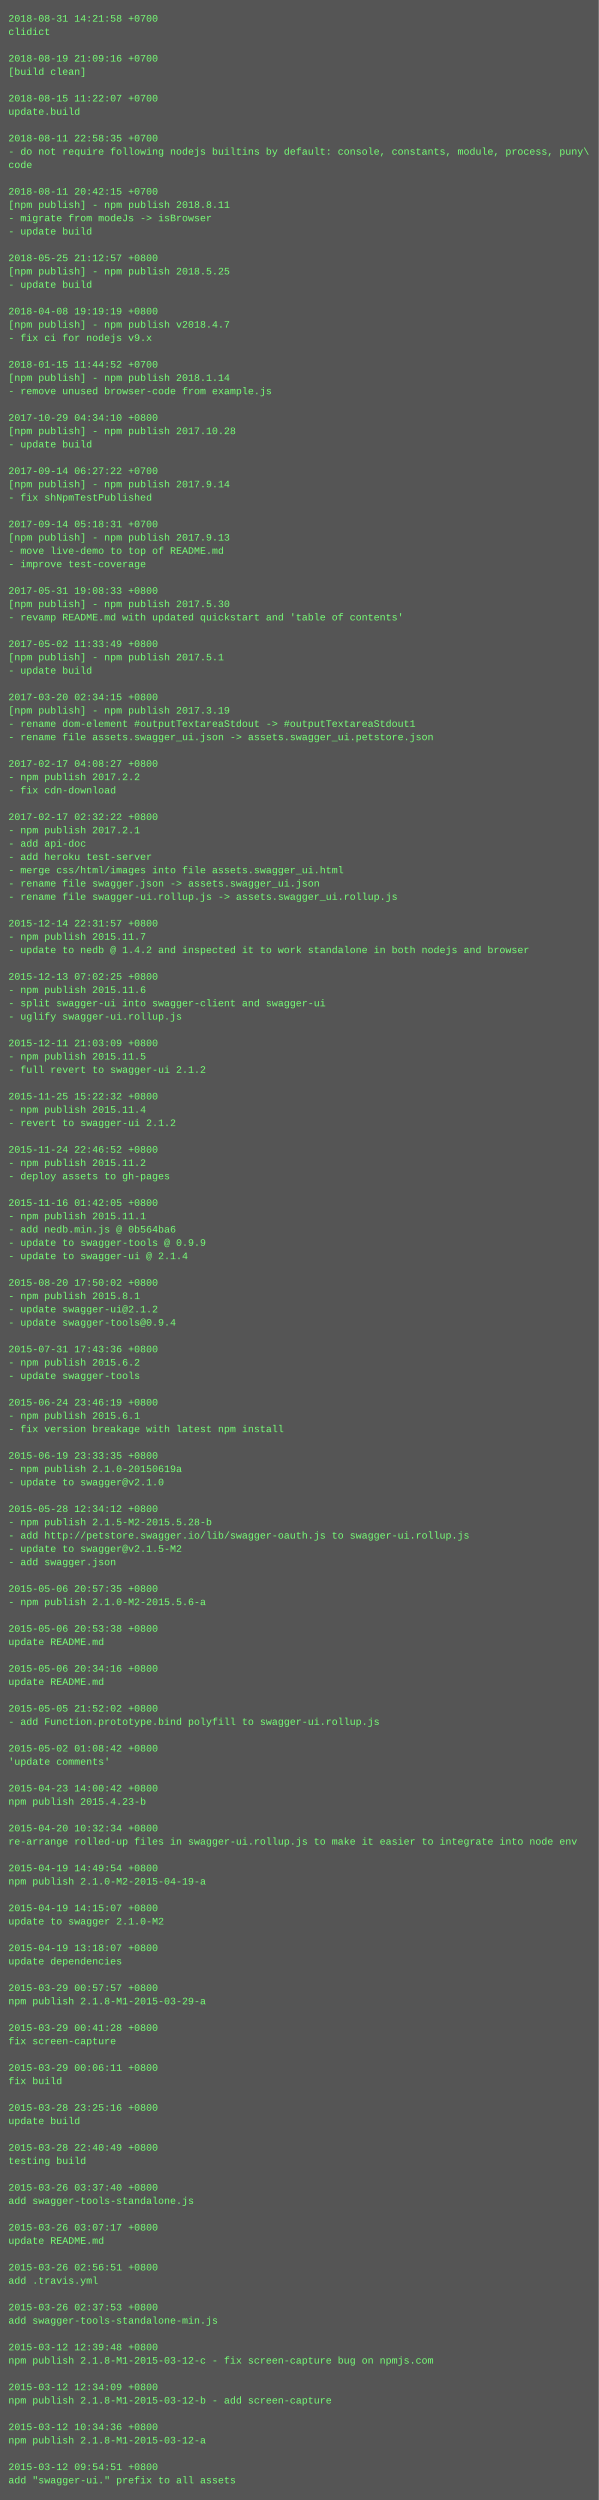
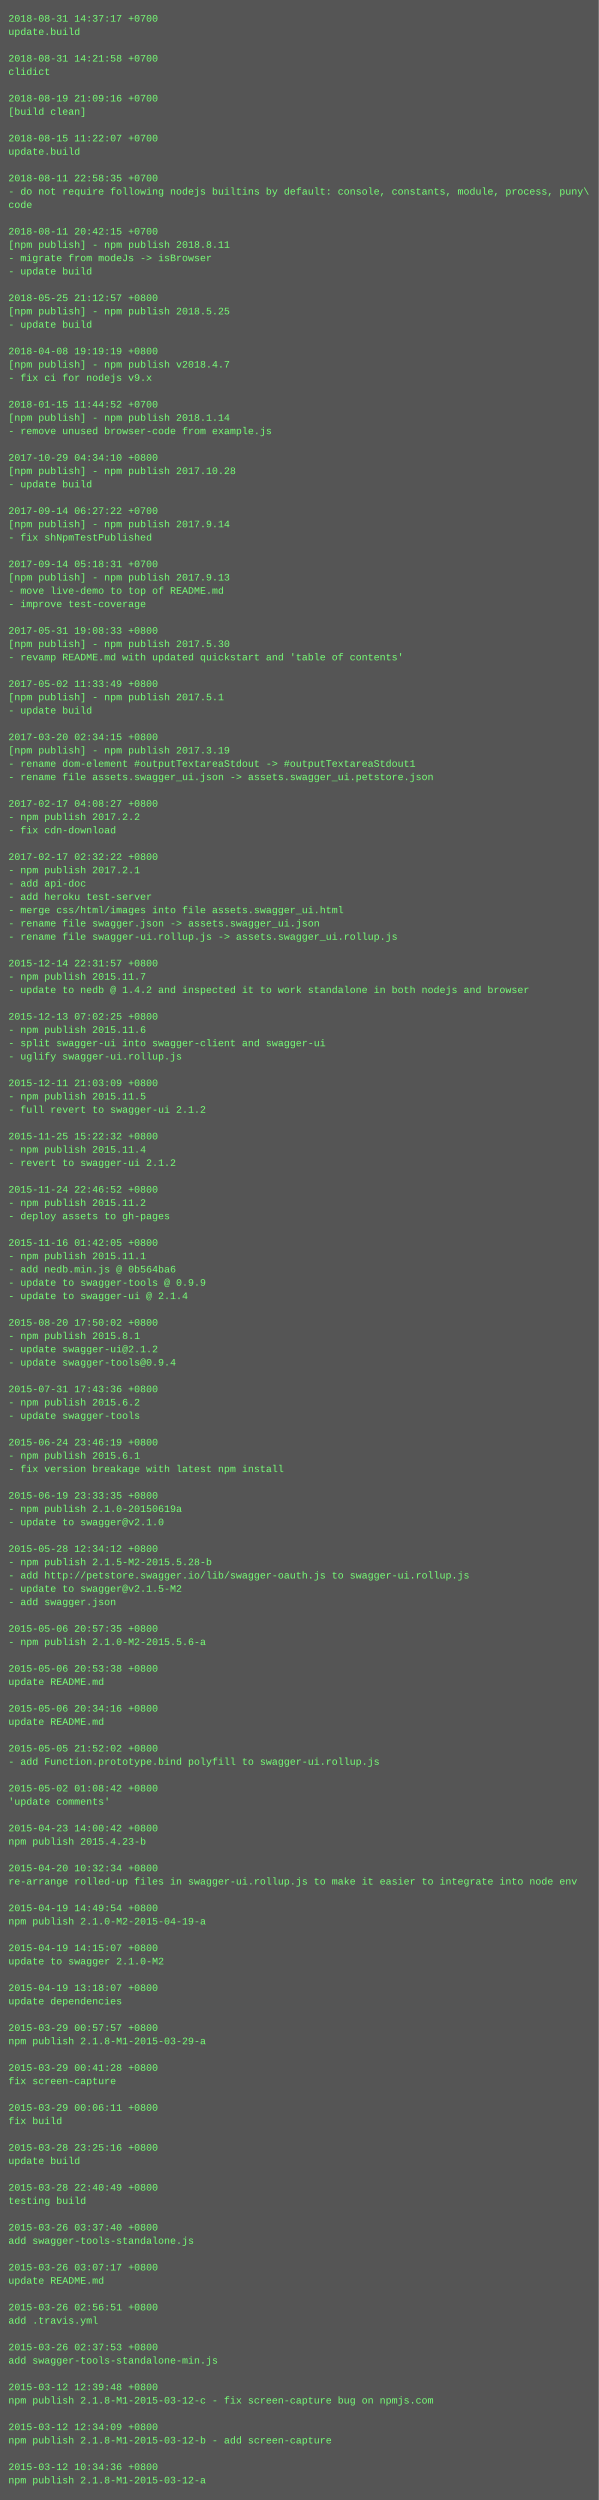
<svg xmlns="http://www.w3.org/2000/svg" height="3006" width="720">
  <rect height="3006" fill="#555" width="720" />
  <text fill="#7f7" font-family="Courier New" font-size="12" xml:space="preserve">
-     <tspan x="10" y="26">2018-08-31 14:21:58 +0700</tspan>
-     <tspan x="10" y="42">clidict</tspan>
+     <tspan x="10" y="26">2018-08-31 14:37:17 +0700</tspan>
+     <tspan x="10" y="42">update.build</tspan>
    <tspan x="10" y="58" />
-     <tspan x="10" y="74">2018-08-19 21:09:16 +0700</tspan>
-     <tspan x="10" y="90">[build clean]</tspan>
+     <tspan x="10" y="74">2018-08-31 14:21:58 +0700</tspan>
+     <tspan x="10" y="90">clidict</tspan>
    <tspan x="10" y="106" />
-     <tspan x="10" y="122">2018-08-15 11:22:07 +0700</tspan>
-     <tspan x="10" y="138">update.build</tspan>
+     <tspan x="10" y="122">2018-08-19 21:09:16 +0700</tspan>
+     <tspan x="10" y="138">[build clean]</tspan>
    <tspan x="10" y="154" />
-     <tspan x="10" y="170">2018-08-11 22:58:35 +0700</tspan>
-     <tspan x="10" y="186">- do not require following nodejs builtins by default: console, constants, module, process, puny\</tspan>
-     <tspan x="10" y="202">code</tspan>
-     <tspan x="10" y="218" />
-     <tspan x="10" y="234">2018-08-11 20:42:15 +0700</tspan>
-     <tspan x="10" y="250">[npm publish] - npm publish 2018.8.11</tspan>
-     <tspan x="10" y="266">- migrate from modeJs -&gt; isBrowser</tspan>
-     <tspan x="10" y="282">- update build</tspan>
-     <tspan x="10" y="298" />
-     <tspan x="10" y="314">2018-05-25 21:12:57 +0800</tspan>
-     <tspan x="10" y="330">[npm publish] - npm publish 2018.5.25</tspan>
-     <tspan x="10" y="346">- update build</tspan>
-     <tspan x="10" y="362" />
-     <tspan x="10" y="378">2018-04-08 19:19:19 +0800</tspan>
-     <tspan x="10" y="394">[npm publish] - npm publish v2018.4.7</tspan>
-     <tspan x="10" y="410">- fix ci for nodejs v9.x</tspan>
-     <tspan x="10" y="426" />
-     <tspan x="10" y="442">2018-01-15 11:44:52 +0700</tspan>
-     <tspan x="10" y="458">[npm publish] - npm publish 2018.1.14</tspan>
-     <tspan x="10" y="474">- remove unused browser-code from example.js</tspan>
-     <tspan x="10" y="490" />
-     <tspan x="10" y="506">2017-10-29 04:34:10 +0800</tspan>
-     <tspan x="10" y="522">[npm publish] - npm publish 2017.10.28</tspan>
-     <tspan x="10" y="538">- update build</tspan>
-     <tspan x="10" y="554" />
-     <tspan x="10" y="570">2017-09-14 06:27:22 +0700</tspan>
-     <tspan x="10" y="586">[npm publish] - npm publish 2017.9.14</tspan>
-     <tspan x="10" y="602">- fix shNpmTestPublished</tspan>
-     <tspan x="10" y="618" />
-     <tspan x="10" y="634">2017-09-14 05:18:31 +0700</tspan>
-     <tspan x="10" y="650">[npm publish] - npm publish 2017.9.13</tspan>
-     <tspan x="10" y="666">- move live-demo to top of README.md</tspan>
-     <tspan x="10" y="682">- improve test-coverage</tspan>
-     <tspan x="10" y="698" />
-     <tspan x="10" y="714">2017-05-31 19:08:33 +0800</tspan>
-     <tspan x="10" y="730">[npm publish] - npm publish 2017.5.30</tspan>
-     <tspan x="10" y="746">- revamp README.md with updated quickstart and 'table of contents'</tspan>
-     <tspan x="10" y="762" />
-     <tspan x="10" y="778">2017-05-02 11:33:49 +0800</tspan>
-     <tspan x="10" y="794">[npm publish] - npm publish 2017.5.1</tspan>
-     <tspan x="10" y="810">- update build</tspan>
-     <tspan x="10" y="826" />
-     <tspan x="10" y="842">2017-03-20 02:34:15 +0800</tspan>
-     <tspan x="10" y="858">[npm publish] - npm publish 2017.3.19</tspan>
-     <tspan x="10" y="874">- rename dom-element #outputTextareaStdout -&gt; #outputTextareaStdout1</tspan>
-     <tspan x="10" y="890">- rename file assets.swagger_ui.json -&gt; assets.swagger_ui.petstore.json</tspan>
-     <tspan x="10" y="906" />
-     <tspan x="10" y="922">2017-02-17 04:08:27 +0800</tspan>
-     <tspan x="10" y="938">- npm publish 2017.2.2</tspan>
-     <tspan x="10" y="954">- fix cdn-download</tspan>
-     <tspan x="10" y="970" />
-     <tspan x="10" y="986">2017-02-17 02:32:22 +0800</tspan>
-     <tspan x="10" y="1002">- npm publish 2017.2.1</tspan>
-     <tspan x="10" y="1018">- add api-doc</tspan>
-     <tspan x="10" y="1034">- add heroku test-server</tspan>
-     <tspan x="10" y="1050">- merge css/html/images into file assets.swagger_ui.html</tspan>
-     <tspan x="10" y="1066">- rename file swagger.json -&gt; assets.swagger_ui.json</tspan>
-     <tspan x="10" y="1082">- rename file swagger-ui.rollup.js -&gt; assets.swagger_ui.rollup.js</tspan>
-     <tspan x="10" y="1098" />
-     <tspan x="10" y="1114">2015-12-14 22:31:57 +0800</tspan>
-     <tspan x="10" y="1130">- npm publish 2015.11.7</tspan>
-     <tspan x="10" y="1146">- update to nedb @ 1.4.2 and inspected it to work standalone in both nodejs and browser</tspan>
-     <tspan x="10" y="1162" />
-     <tspan x="10" y="1178">2015-12-13 07:02:25 +0800</tspan>
-     <tspan x="10" y="1194">- npm publish 2015.11.6</tspan>
-     <tspan x="10" y="1210">- split swagger-ui into swagger-client and swagger-ui</tspan>
-     <tspan x="10" y="1226">- uglify swagger-ui.rollup.js</tspan>
-     <tspan x="10" y="1242" />
-     <tspan x="10" y="1258">2015-12-11 21:03:09 +0800</tspan>
-     <tspan x="10" y="1274">- npm publish 2015.11.5</tspan>
-     <tspan x="10" y="1290">- full revert to swagger-ui 2.1.2</tspan>
-     <tspan x="10" y="1306" />
-     <tspan x="10" y="1322">2015-11-25 15:22:32 +0800</tspan>
-     <tspan x="10" y="1338">- npm publish 2015.11.4</tspan>
-     <tspan x="10" y="1354">- revert to swagger-ui 2.1.2</tspan>
-     <tspan x="10" y="1370" />
-     <tspan x="10" y="1386">2015-11-24 22:46:52 +0800</tspan>
-     <tspan x="10" y="1402">- npm publish 2015.11.2</tspan>
-     <tspan x="10" y="1418">- deploy assets to gh-pages</tspan>
-     <tspan x="10" y="1434" />
-     <tspan x="10" y="1450">2015-11-16 01:42:05 +0800</tspan>
-     <tspan x="10" y="1466">- npm publish 2015.11.1</tspan>
-     <tspan x="10" y="1482">- add nedb.min.js @ 0b564ba6</tspan>
-     <tspan x="10" y="1498">- update to swagger-tools @ 0.9.9</tspan>
-     <tspan x="10" y="1514">- update to swagger-ui @ 2.1.4</tspan>
-     <tspan x="10" y="1530" />
-     <tspan x="10" y="1546">2015-08-20 17:50:02 +0800</tspan>
-     <tspan x="10" y="1562">- npm publish 2015.8.1</tspan>
-     <tspan x="10" y="1578">- update swagger-ui@2.1.2</tspan>
-     <tspan x="10" y="1594">- update swagger-tools@0.9.4</tspan>
-     <tspan x="10" y="1610" />
-     <tspan x="10" y="1626">2015-07-31 17:43:36 +0800</tspan>
-     <tspan x="10" y="1642">- npm publish 2015.6.2</tspan>
-     <tspan x="10" y="1658">- update swagger-tools</tspan>
-     <tspan x="10" y="1674" />
-     <tspan x="10" y="1690">2015-06-24 23:46:19 +0800</tspan>
-     <tspan x="10" y="1706">- npm publish 2015.6.1</tspan>
-     <tspan x="10" y="1722">- fix version breakage with latest npm install</tspan>
-     <tspan x="10" y="1738" />
-     <tspan x="10" y="1754">2015-06-19 23:33:35 +0800</tspan>
-     <tspan x="10" y="1770">- npm publish 2.1.0-20150619a</tspan>
-     <tspan x="10" y="1786">- update to swagger@v2.1.0</tspan>
-     <tspan x="10" y="1802" />
-     <tspan x="10" y="1818">2015-05-28 12:34:12 +0800</tspan>
-     <tspan x="10" y="1834">- npm publish 2.1.5-M2-2015.5.28-b</tspan>
-     <tspan x="10" y="1850">- add http://petstore.swagger.io/lib/swagger-oauth.js to swagger-ui.rollup.js</tspan>
-     <tspan x="10" y="1866">- update to swagger@v2.1.5-M2</tspan>
-     <tspan x="10" y="1882">- add swagger.json</tspan>
-     <tspan x="10" y="1898" />
-     <tspan x="10" y="1914">2015-05-06 20:57:35 +0800</tspan>
-     <tspan x="10" y="1930">- npm publish 2.1.0-M2-2015.5.6-a</tspan>
+     <tspan x="10" y="170">2018-08-15 11:22:07 +0700</tspan>
+     <tspan x="10" y="186">update.build</tspan>
+     <tspan x="10" y="202" />
+     <tspan x="10" y="218">2018-08-11 22:58:35 +0700</tspan>
+     <tspan x="10" y="234">- do not require following nodejs builtins by default: console, constants, module, process, puny\</tspan>
+     <tspan x="10" y="250">code</tspan>
+     <tspan x="10" y="266" />
+     <tspan x="10" y="282">2018-08-11 20:42:15 +0700</tspan>
+     <tspan x="10" y="298">[npm publish] - npm publish 2018.8.11</tspan>
+     <tspan x="10" y="314">- migrate from modeJs -&gt; isBrowser</tspan>
+     <tspan x="10" y="330">- update build</tspan>
+     <tspan x="10" y="346" />
+     <tspan x="10" y="362">2018-05-25 21:12:57 +0800</tspan>
+     <tspan x="10" y="378">[npm publish] - npm publish 2018.5.25</tspan>
+     <tspan x="10" y="394">- update build</tspan>
+     <tspan x="10" y="410" />
+     <tspan x="10" y="426">2018-04-08 19:19:19 +0800</tspan>
+     <tspan x="10" y="442">[npm publish] - npm publish v2018.4.7</tspan>
+     <tspan x="10" y="458">- fix ci for nodejs v9.x</tspan>
+     <tspan x="10" y="474" />
+     <tspan x="10" y="490">2018-01-15 11:44:52 +0700</tspan>
+     <tspan x="10" y="506">[npm publish] - npm publish 2018.1.14</tspan>
+     <tspan x="10" y="522">- remove unused browser-code from example.js</tspan>
+     <tspan x="10" y="538" />
+     <tspan x="10" y="554">2017-10-29 04:34:10 +0800</tspan>
+     <tspan x="10" y="570">[npm publish] - npm publish 2017.10.28</tspan>
+     <tspan x="10" y="586">- update build</tspan>
+     <tspan x="10" y="602" />
+     <tspan x="10" y="618">2017-09-14 06:27:22 +0700</tspan>
+     <tspan x="10" y="634">[npm publish] - npm publish 2017.9.14</tspan>
+     <tspan x="10" y="650">- fix shNpmTestPublished</tspan>
+     <tspan x="10" y="666" />
+     <tspan x="10" y="682">2017-09-14 05:18:31 +0700</tspan>
+     <tspan x="10" y="698">[npm publish] - npm publish 2017.9.13</tspan>
+     <tspan x="10" y="714">- move live-demo to top of README.md</tspan>
+     <tspan x="10" y="730">- improve test-coverage</tspan>
+     <tspan x="10" y="746" />
+     <tspan x="10" y="762">2017-05-31 19:08:33 +0800</tspan>
+     <tspan x="10" y="778">[npm publish] - npm publish 2017.5.30</tspan>
+     <tspan x="10" y="794">- revamp README.md with updated quickstart and 'table of contents'</tspan>
+     <tspan x="10" y="810" />
+     <tspan x="10" y="826">2017-05-02 11:33:49 +0800</tspan>
+     <tspan x="10" y="842">[npm publish] - npm publish 2017.5.1</tspan>
+     <tspan x="10" y="858">- update build</tspan>
+     <tspan x="10" y="874" />
+     <tspan x="10" y="890">2017-03-20 02:34:15 +0800</tspan>
+     <tspan x="10" y="906">[npm publish] - npm publish 2017.3.19</tspan>
+     <tspan x="10" y="922">- rename dom-element #outputTextareaStdout -&gt; #outputTextareaStdout1</tspan>
+     <tspan x="10" y="938">- rename file assets.swagger_ui.json -&gt; assets.swagger_ui.petstore.json</tspan>
+     <tspan x="10" y="954" />
+     <tspan x="10" y="970">2017-02-17 04:08:27 +0800</tspan>
+     <tspan x="10" y="986">- npm publish 2017.2.2</tspan>
+     <tspan x="10" y="1002">- fix cdn-download</tspan>
+     <tspan x="10" y="1018" />
+     <tspan x="10" y="1034">2017-02-17 02:32:22 +0800</tspan>
+     <tspan x="10" y="1050">- npm publish 2017.2.1</tspan>
+     <tspan x="10" y="1066">- add api-doc</tspan>
+     <tspan x="10" y="1082">- add heroku test-server</tspan>
+     <tspan x="10" y="1098">- merge css/html/images into file assets.swagger_ui.html</tspan>
+     <tspan x="10" y="1114">- rename file swagger.json -&gt; assets.swagger_ui.json</tspan>
+     <tspan x="10" y="1130">- rename file swagger-ui.rollup.js -&gt; assets.swagger_ui.rollup.js</tspan>
+     <tspan x="10" y="1146" />
+     <tspan x="10" y="1162">2015-12-14 22:31:57 +0800</tspan>
+     <tspan x="10" y="1178">- npm publish 2015.11.7</tspan>
+     <tspan x="10" y="1194">- update to nedb @ 1.4.2 and inspected it to work standalone in both nodejs and browser</tspan>
+     <tspan x="10" y="1210" />
+     <tspan x="10" y="1226">2015-12-13 07:02:25 +0800</tspan>
+     <tspan x="10" y="1242">- npm publish 2015.11.6</tspan>
+     <tspan x="10" y="1258">- split swagger-ui into swagger-client and swagger-ui</tspan>
+     <tspan x="10" y="1274">- uglify swagger-ui.rollup.js</tspan>
+     <tspan x="10" y="1290" />
+     <tspan x="10" y="1306">2015-12-11 21:03:09 +0800</tspan>
+     <tspan x="10" y="1322">- npm publish 2015.11.5</tspan>
+     <tspan x="10" y="1338">- full revert to swagger-ui 2.1.2</tspan>
+     <tspan x="10" y="1354" />
+     <tspan x="10" y="1370">2015-11-25 15:22:32 +0800</tspan>
+     <tspan x="10" y="1386">- npm publish 2015.11.4</tspan>
+     <tspan x="10" y="1402">- revert to swagger-ui 2.1.2</tspan>
+     <tspan x="10" y="1418" />
+     <tspan x="10" y="1434">2015-11-24 22:46:52 +0800</tspan>
+     <tspan x="10" y="1450">- npm publish 2015.11.2</tspan>
+     <tspan x="10" y="1466">- deploy assets to gh-pages</tspan>
+     <tspan x="10" y="1482" />
+     <tspan x="10" y="1498">2015-11-16 01:42:05 +0800</tspan>
+     <tspan x="10" y="1514">- npm publish 2015.11.1</tspan>
+     <tspan x="10" y="1530">- add nedb.min.js @ 0b564ba6</tspan>
+     <tspan x="10" y="1546">- update to swagger-tools @ 0.9.9</tspan>
+     <tspan x="10" y="1562">- update to swagger-ui @ 2.1.4</tspan>
+     <tspan x="10" y="1578" />
+     <tspan x="10" y="1594">2015-08-20 17:50:02 +0800</tspan>
+     <tspan x="10" y="1610">- npm publish 2015.8.1</tspan>
+     <tspan x="10" y="1626">- update swagger-ui@2.1.2</tspan>
+     <tspan x="10" y="1642">- update swagger-tools@0.9.4</tspan>
+     <tspan x="10" y="1658" />
+     <tspan x="10" y="1674">2015-07-31 17:43:36 +0800</tspan>
+     <tspan x="10" y="1690">- npm publish 2015.6.2</tspan>
+     <tspan x="10" y="1706">- update swagger-tools</tspan>
+     <tspan x="10" y="1722" />
+     <tspan x="10" y="1738">2015-06-24 23:46:19 +0800</tspan>
+     <tspan x="10" y="1754">- npm publish 2015.6.1</tspan>
+     <tspan x="10" y="1770">- fix version breakage with latest npm install</tspan>
+     <tspan x="10" y="1786" />
+     <tspan x="10" y="1802">2015-06-19 23:33:35 +0800</tspan>
+     <tspan x="10" y="1818">- npm publish 2.1.0-20150619a</tspan>
+     <tspan x="10" y="1834">- update to swagger@v2.1.0</tspan>
+     <tspan x="10" y="1850" />
+     <tspan x="10" y="1866">2015-05-28 12:34:12 +0800</tspan>
+     <tspan x="10" y="1882">- npm publish 2.1.5-M2-2015.5.28-b</tspan>
+     <tspan x="10" y="1898">- add http://petstore.swagger.io/lib/swagger-oauth.js to swagger-ui.rollup.js</tspan>
+     <tspan x="10" y="1914">- update to swagger@v2.1.5-M2</tspan>
+     <tspan x="10" y="1930">- add swagger.json</tspan>
    <tspan x="10" y="1946" />
-     <tspan x="10" y="1962">2015-05-06 20:53:38 +0800</tspan>
-     <tspan x="10" y="1978">update README.md</tspan>
+     <tspan x="10" y="1962">2015-05-06 20:57:35 +0800</tspan>
+     <tspan x="10" y="1978">- npm publish 2.1.0-M2-2015.5.6-a</tspan>
    <tspan x="10" y="1994" />
-     <tspan x="10" y="2010">2015-05-06 20:34:16 +0800</tspan>
+     <tspan x="10" y="2010">2015-05-06 20:53:38 +0800</tspan>
    <tspan x="10" y="2026">update README.md</tspan>
    <tspan x="10" y="2042" />
-     <tspan x="10" y="2058">2015-05-05 21:52:02 +0800</tspan>
-     <tspan x="10" y="2074">- add Function.prototype.bind polyfill to swagger-ui.rollup.js</tspan>
+     <tspan x="10" y="2058">2015-05-06 20:34:16 +0800</tspan>
+     <tspan x="10" y="2074">update README.md</tspan>
    <tspan x="10" y="2090" />
-     <tspan x="10" y="2106">2015-05-02 01:08:42 +0800</tspan>
-     <tspan x="10" y="2122">'update comments'</tspan>
+     <tspan x="10" y="2106">2015-05-05 21:52:02 +0800</tspan>
+     <tspan x="10" y="2122">- add Function.prototype.bind polyfill to swagger-ui.rollup.js</tspan>
    <tspan x="10" y="2138" />
-     <tspan x="10" y="2154">2015-04-23 14:00:42 +0800</tspan>
-     <tspan x="10" y="2170">npm publish 2015.4.23-b</tspan>
+     <tspan x="10" y="2154">2015-05-02 01:08:42 +0800</tspan>
+     <tspan x="10" y="2170">'update comments'</tspan>
    <tspan x="10" y="2186" />
-     <tspan x="10" y="2202">2015-04-20 10:32:34 +0800</tspan>
-     <tspan x="10" y="2218">re-arrange rolled-up files in swagger-ui.rollup.js to make it easier to integrate into node env</tspan>
+     <tspan x="10" y="2202">2015-04-23 14:00:42 +0800</tspan>
+     <tspan x="10" y="2218">npm publish 2015.4.23-b</tspan>
    <tspan x="10" y="2234" />
-     <tspan x="10" y="2250">2015-04-19 14:49:54 +0800</tspan>
-     <tspan x="10" y="2266">npm publish 2.1.0-M2-2015-04-19-a</tspan>
+     <tspan x="10" y="2250">2015-04-20 10:32:34 +0800</tspan>
+     <tspan x="10" y="2266">re-arrange rolled-up files in swagger-ui.rollup.js to make it easier to integrate into node env</tspan>
    <tspan x="10" y="2282" />
-     <tspan x="10" y="2298">2015-04-19 14:15:07 +0800</tspan>
-     <tspan x="10" y="2314">update to swagger 2.1.0-M2</tspan>
+     <tspan x="10" y="2298">2015-04-19 14:49:54 +0800</tspan>
+     <tspan x="10" y="2314">npm publish 2.1.0-M2-2015-04-19-a</tspan>
    <tspan x="10" y="2330" />
-     <tspan x="10" y="2346">2015-04-19 13:18:07 +0800</tspan>
-     <tspan x="10" y="2362">update dependencies</tspan>
+     <tspan x="10" y="2346">2015-04-19 14:15:07 +0800</tspan>
+     <tspan x="10" y="2362">update to swagger 2.1.0-M2</tspan>
    <tspan x="10" y="2378" />
-     <tspan x="10" y="2394">2015-03-29 00:57:57 +0800</tspan>
-     <tspan x="10" y="2410">npm publish 2.1.8-M1-2015-03-29-a</tspan>
+     <tspan x="10" y="2394">2015-04-19 13:18:07 +0800</tspan>
+     <tspan x="10" y="2410">update dependencies</tspan>
    <tspan x="10" y="2426" />
-     <tspan x="10" y="2442">2015-03-29 00:41:28 +0800</tspan>
-     <tspan x="10" y="2458">fix screen-capture</tspan>
+     <tspan x="10" y="2442">2015-03-29 00:57:57 +0800</tspan>
+     <tspan x="10" y="2458">npm publish 2.1.8-M1-2015-03-29-a</tspan>
    <tspan x="10" y="2474" />
-     <tspan x="10" y="2490">2015-03-29 00:06:11 +0800</tspan>
-     <tspan x="10" y="2506">fix build</tspan>
+     <tspan x="10" y="2490">2015-03-29 00:41:28 +0800</tspan>
+     <tspan x="10" y="2506">fix screen-capture</tspan>
    <tspan x="10" y="2522" />
-     <tspan x="10" y="2538">2015-03-28 23:25:16 +0800</tspan>
-     <tspan x="10" y="2554">update build</tspan>
+     <tspan x="10" y="2538">2015-03-29 00:06:11 +0800</tspan>
+     <tspan x="10" y="2554">fix build</tspan>
    <tspan x="10" y="2570" />
-     <tspan x="10" y="2586">2015-03-28 22:40:49 +0800</tspan>
-     <tspan x="10" y="2602">testing build</tspan>
+     <tspan x="10" y="2586">2015-03-28 23:25:16 +0800</tspan>
+     <tspan x="10" y="2602">update build</tspan>
    <tspan x="10" y="2618" />
-     <tspan x="10" y="2634">2015-03-26 03:37:40 +0800</tspan>
-     <tspan x="10" y="2650">add swagger-tools-standalone.js</tspan>
+     <tspan x="10" y="2634">2015-03-28 22:40:49 +0800</tspan>
+     <tspan x="10" y="2650">testing build</tspan>
    <tspan x="10" y="2666" />
-     <tspan x="10" y="2682">2015-03-26 03:07:17 +0800</tspan>
-     <tspan x="10" y="2698">update README.md</tspan>
+     <tspan x="10" y="2682">2015-03-26 03:37:40 +0800</tspan>
+     <tspan x="10" y="2698">add swagger-tools-standalone.js</tspan>
    <tspan x="10" y="2714" />
-     <tspan x="10" y="2730">2015-03-26 02:56:51 +0800</tspan>
-     <tspan x="10" y="2746">add .travis.yml</tspan>
+     <tspan x="10" y="2730">2015-03-26 03:07:17 +0800</tspan>
+     <tspan x="10" y="2746">update README.md</tspan>
    <tspan x="10" y="2762" />
-     <tspan x="10" y="2778">2015-03-26 02:37:53 +0800</tspan>
-     <tspan x="10" y="2794">add swagger-tools-standalone-min.js</tspan>
+     <tspan x="10" y="2778">2015-03-26 02:56:51 +0800</tspan>
+     <tspan x="10" y="2794">add .travis.yml</tspan>
    <tspan x="10" y="2810" />
-     <tspan x="10" y="2826">2015-03-12 12:39:48 +0800</tspan>
-     <tspan x="10" y="2842">npm publish 2.1.8-M1-2015-03-12-c - fix screen-capture bug on npmjs.com</tspan>
+     <tspan x="10" y="2826">2015-03-26 02:37:53 +0800</tspan>
+     <tspan x="10" y="2842">add swagger-tools-standalone-min.js</tspan>
    <tspan x="10" y="2858" />
-     <tspan x="10" y="2874">2015-03-12 12:34:09 +0800</tspan>
-     <tspan x="10" y="2890">npm publish 2.1.8-M1-2015-03-12-b - add screen-capture</tspan>
+     <tspan x="10" y="2874">2015-03-12 12:39:48 +0800</tspan>
+     <tspan x="10" y="2890">npm publish 2.1.8-M1-2015-03-12-c - fix screen-capture bug on npmjs.com</tspan>
    <tspan x="10" y="2906" />
-     <tspan x="10" y="2922">2015-03-12 10:34:36 +0800</tspan>
-     <tspan x="10" y="2938">npm publish 2.1.8-M1-2015-03-12-a</tspan>
+     <tspan x="10" y="2922">2015-03-12 12:34:09 +0800</tspan>
+     <tspan x="10" y="2938">npm publish 2.1.8-M1-2015-03-12-b - add screen-capture</tspan>
    <tspan x="10" y="2954" />
-     <tspan x="10" y="2970">2015-03-12 09:54:51 +0800</tspan>
-     <tspan x="10" y="2986">add "swagger-ui." prefix to all assets</tspan>
+     <tspan x="10" y="2970">2015-03-12 10:34:36 +0800</tspan>
+     <tspan x="10" y="2986">npm publish 2.1.8-M1-2015-03-12-a</tspan>
  </text>
</svg>
